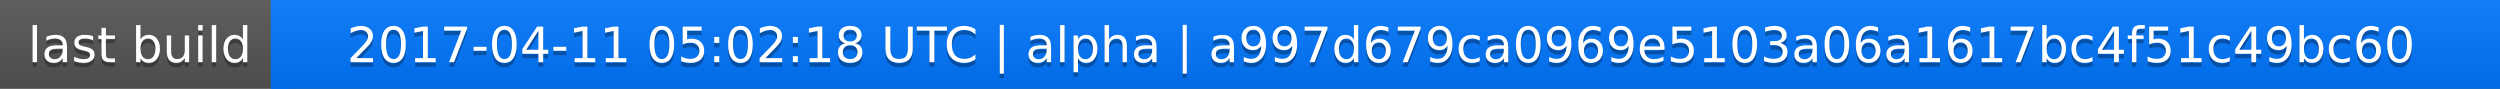
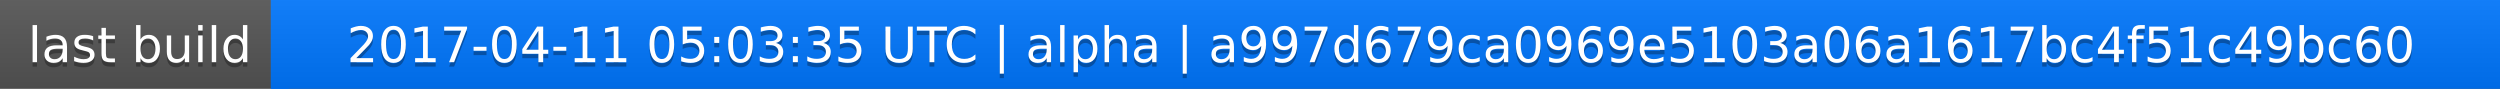
<svg xmlns="http://www.w3.org/2000/svg" width="563" height="20">
  <linearGradient id="a" x2="0" y2="100%">
    <stop offset="0" stop-color="#bbb" stop-opacity=".1" />
    <stop offset="1" stop-opacity=".1" />
  </linearGradient>
  <rect rx="0" width="563" height="20" fill="#555" />
  <rect rx="0" x="61" width="502" height="20" fill="#07f" />
  <path fill="#07f" d="M61 0h4v20h-4z" />
  <rect rx="0" width="563" height="20" fill="url(#a)" />
  <g fill="#fff" text-anchor="middle" font-family="DejaVu Sans,Verdana,Geneva,sans-serif" font-size="11">
    <text x="31.5" y="15" fill="#010101" fill-opacity=".3">last build</text>
    <text x="31.5" y="14">last build</text>
-     <text x="311" y="15" fill="#010101" fill-opacity=".3">2017-04-11 05:02:18 UTC | alpha | a997d679ca0969e5103a06a1617bc4f51c49bc60</text>
-     <text x="311" y="14">2017-04-11 05:02:18 UTC | alpha | a997d679ca0969e5103a06a1617bc4f51c49bc60</text>
+     <text x="311" y="15" fill="#010101" fill-opacity=".3">2017-04-11 05:03:35 UTC | alpha | a997d679ca0969e5103a06a1617bc4f51c49bc60</text>
+     <text x="311" y="14">2017-04-11 05:03:35 UTC | alpha | a997d679ca0969e5103a06a1617bc4f51c49bc60</text>
  </g>
</svg>
